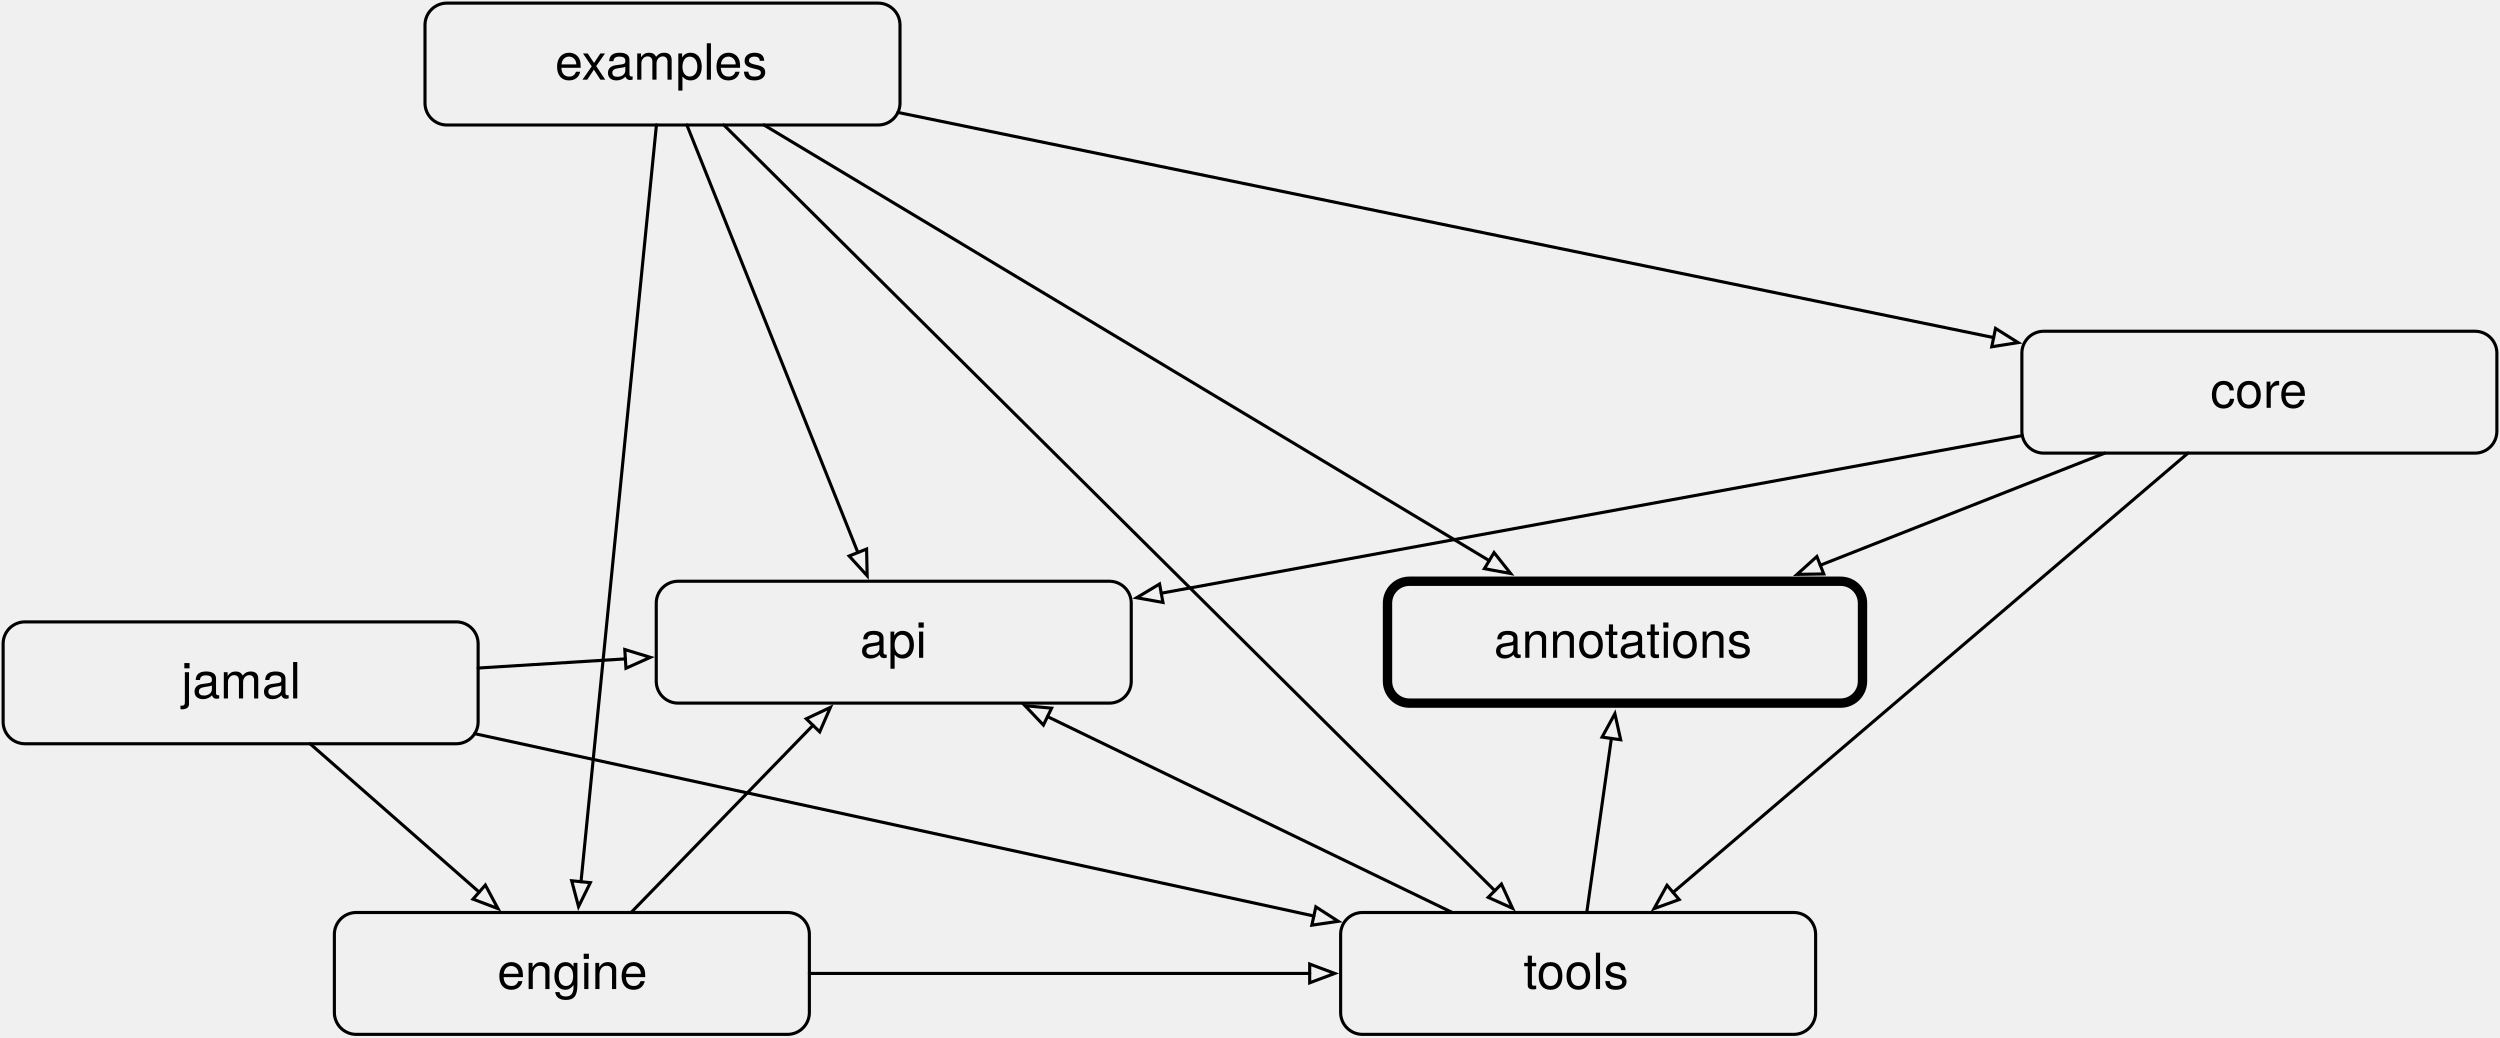
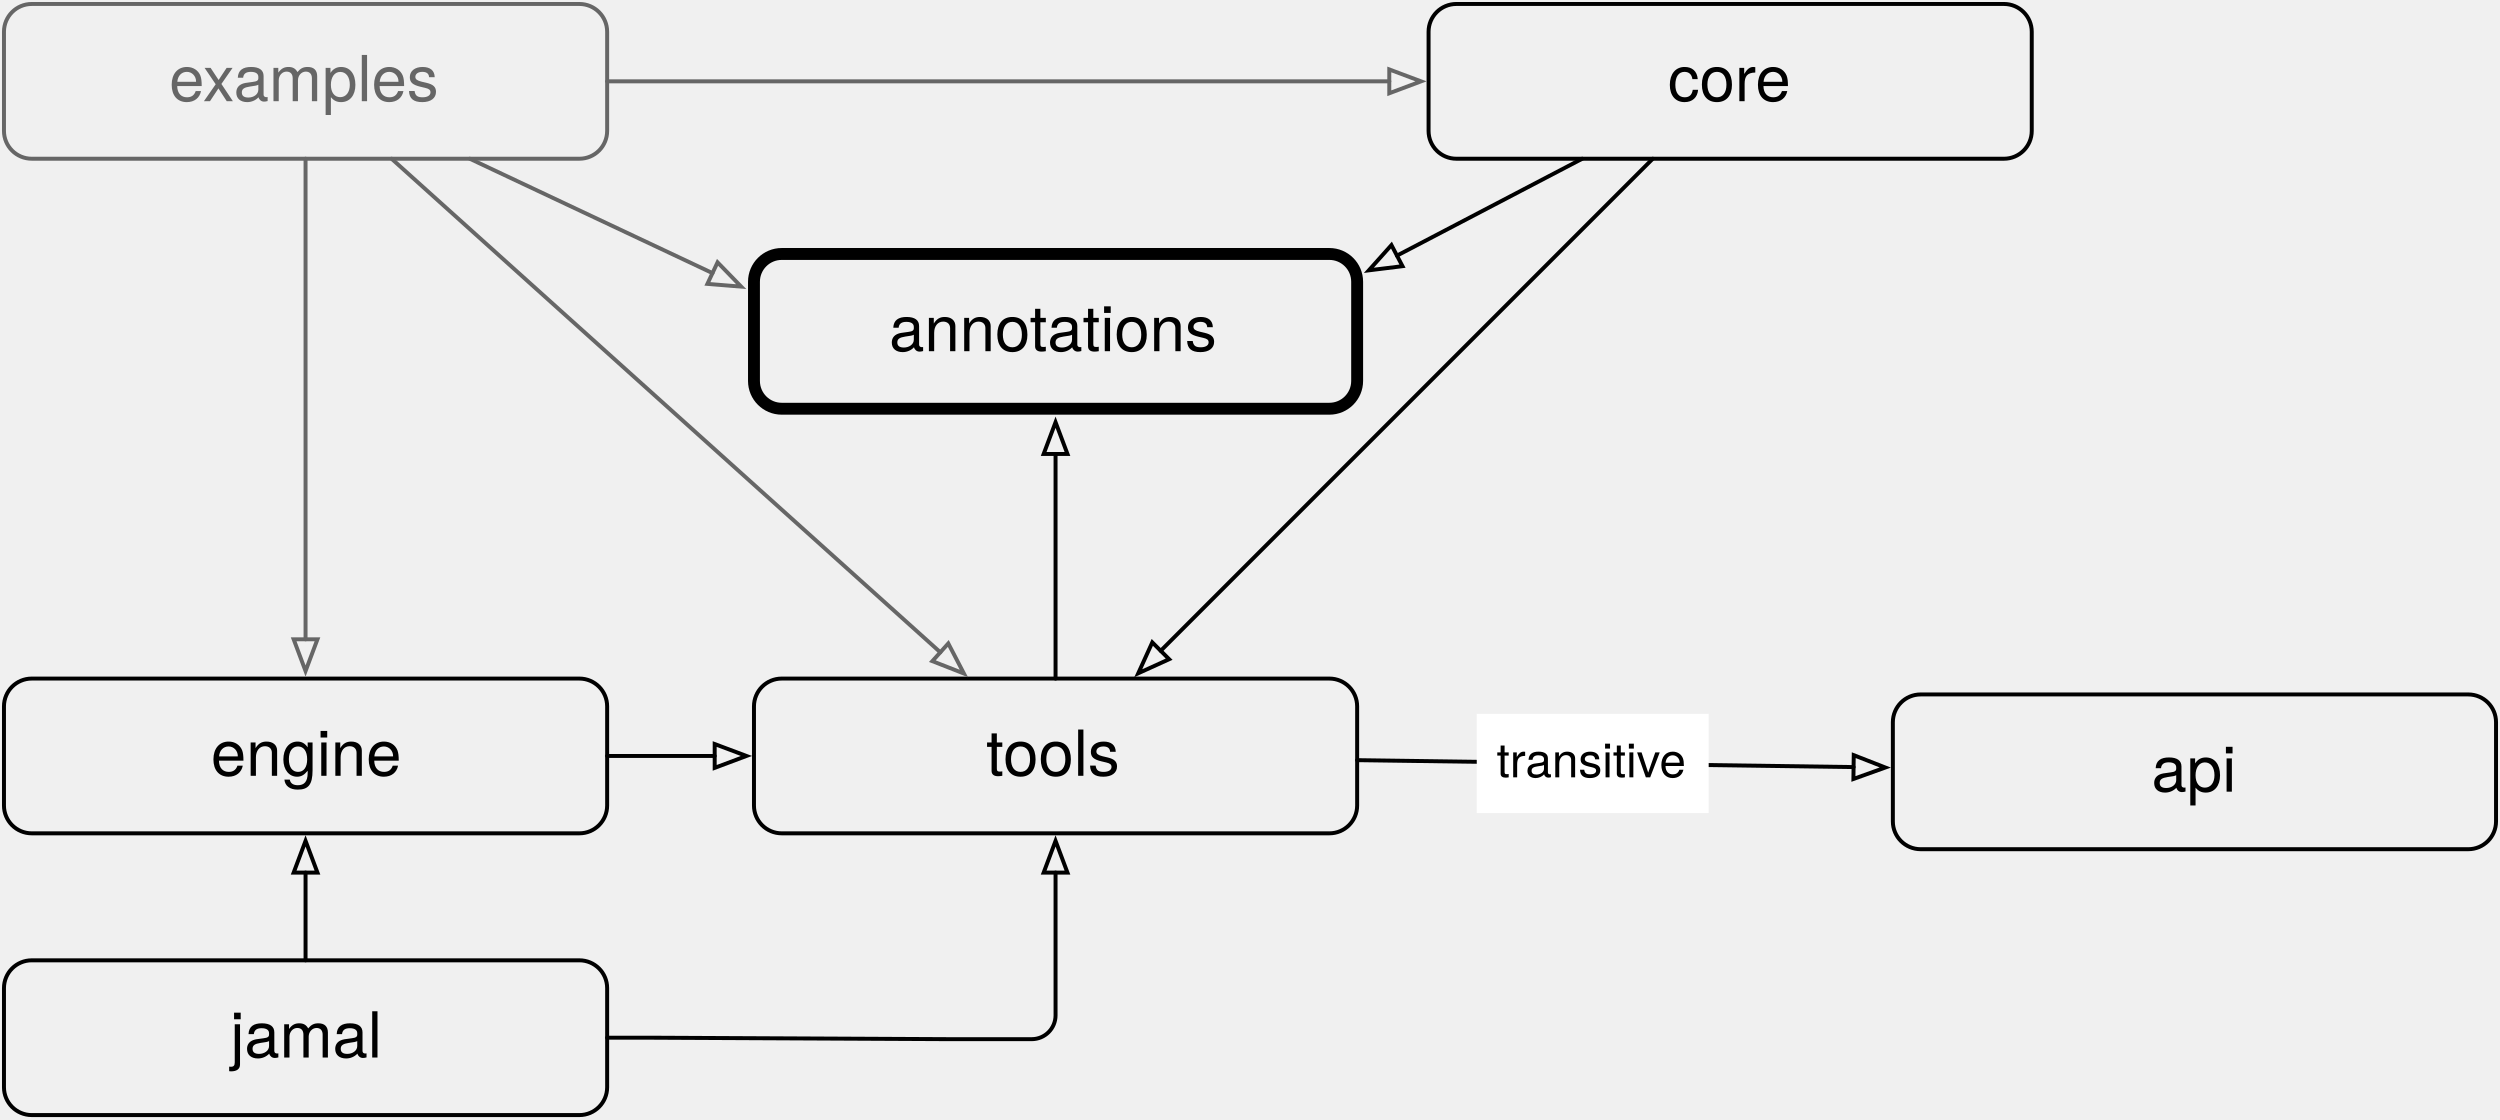
- <svg xmlns="http://www.w3.org/2000/svg" version="1.1" viewBox="-9 -13 800 332" width="800" height="332">
+ <svg xmlns="http://www.w3.org/2000/svg" version="1.1" viewBox="230 108 630 282" width="630" height="282">
  <defs>
    <font-face font-family="Helvetica Neue" font-size="16" panose-1="2 0 5 3 0 0 0 2 0 4" units-per-em="1000" underline-position="-100" underline-thickness="50" slope="0" x-height="517" cap-height="714" ascent="951.996" descent="-212.997" font-weight="400">
      <font-face-src>
        <font-face-name name="HelveticaNeue" />
      </font-face-src>
    </font-face>
-     <marker orient="auto" overflow="visible" markerUnits="strokeWidth" id="Arrow_Marker" stroke-linejoin="miter" stroke-miterlimit="10" viewBox="-1 -4 10 8" markerWidth="10" markerHeight="8" color="black">
+     <marker orient="auto" overflow="visible" markerUnits="strokeWidth" id="Arrow_Marker" stroke-linejoin="miter" stroke-miterlimit="10" viewBox="-1 -4 10 8" markerWidth="10" markerHeight="8" color="#666">
      <g>
        <path d="M 8 0 L 0 -3 L 0 3 Z" fill="none" stroke="currentColor" stroke-width="1" />
      </g>
    </marker>
+     <marker orient="auto" overflow="visible" markerUnits="strokeWidth" id="Arrow_Marker_2" stroke-linejoin="miter" stroke-miterlimit="10" viewBox="-1 -4 10 8" markerWidth="10" markerHeight="8" color="black">
+       <g>
+         <path d="M 8 0 L 0 -3 L 0 3 Z" fill="none" stroke="currentColor" stroke-width="1" />
+       </g>
+     </marker>
+     <font-face font-family="Helvetica Neue" font-size="12" panose-1="2 0 5 3 0 0 0 2 0 4" units-per-em="1000" underline-position="-100" underline-thickness="50" slope="0" x-height="517" cap-height="714" ascent="951.996" descent="-212.997" font-weight="400">
+       <font-face-src>
+         <font-face-name name="HelveticaNeue" />
+       </font-face-src>
+     </font-face>
  </defs>
  <g id="modules" fill-opacity="1" stroke="none" stroke-opacity="1" stroke-dasharray="none" fill="none">
    <g id="modules: Layer 1">
      <g id="Graphic_2">
-         <path d="M 442 173 L 580 173 C 583.866 173 587 176.134 587 180 L 587 205 C 587 208.866 583.866 212 580 212 L 442 212 C 438.134 212 435 208.866 435 205 L 435 180 C 435 176.134 438.134 173 442 173 Z" stroke="black" stroke-linecap="round" stroke-linejoin="round" stroke-width="3" />
-         <text transform="translate(440 182.5)" fill="black">
+         <path d="M 427 172 L 565 172 C 568.866 172 572 175.134 572 179 L 572 204 C 572 207.866 568.866 211 565 211 L 427 211 C 423.134 211 420 207.866 420 204 L 420 179 C 420 175.134 423.134 172 427 172 Z" stroke="black" stroke-linecap="round" stroke-linejoin="round" stroke-width="3" />
+         <text transform="translate(425 181.5)" fill="black">
          <tspan font-family="Helvetica Neue" font-size="16" font-weight="400" fill="black" x="29.064" y="15">annotations</tspan>
        </text>
      </g>
      <g id="Graphic_5">
-         <path d="M 208 173 L 346 173 C 349.866 173 353 176.134 353 180 L 353 205 C 353 208.866 349.866 212 346 212 L 208 212 C 204.134 212 201 208.866 201 205 L 201 180 C 201 176.134 204.134 173 208 173 Z" stroke="black" stroke-linecap="round" stroke-linejoin="round" stroke-width="1" />
-         <text transform="translate(206 182.5)" fill="black">
+         <path d="M 714 283 L 852 283 C 855.866 283 859 286.134 859 290 L 859 315 C 859 318.866 855.866 322 852 322 L 714 322 C 710.134 322 707 318.866 707 315 L 707 290 C 707 286.134 710.134 283 714 283 Z" stroke="black" stroke-linecap="round" stroke-linejoin="round" stroke-width="1" />
+         <text transform="translate(712 292.5)" fill="black">
          <tspan font-family="Helvetica Neue" font-size="16" font-weight="400" fill="black" x="60.184" y="15">api</tspan>
        </text>
      </g>
      <g id="Graphic_6">
-         <path d="M 645 93 L 783 93 C 786.866 93 790 96.134 790 100 L 790 125 C 790 128.866 786.866 132 783 132 L 645 132 C 641.134 132 638 128.866 638 125 L 638 100 C 638 96.134 641.134 93 645 93 Z" stroke="black" stroke-linecap="round" stroke-linejoin="round" stroke-width="1" />
-         <text transform="translate(643 102.5)" fill="black">
+         <path d="M 597 109 L 735 109 C 738.866 109 742 112.134 742 116 L 742 141 C 742 144.866 738.866 148 735 148 L 597 148 C 593.134 148 590 144.866 590 141 L 590 116 C 590 112.134 593.134 109 597 109 Z" stroke="black" stroke-linecap="round" stroke-linejoin="round" stroke-width="1" />
+         <text transform="translate(595 118.5)" fill="black">
          <tspan font-family="Helvetica Neue" font-size="16" font-weight="400" fill="black" x="55.296" y="15">core</tspan>
        </text>
      </g>
      <g id="Graphic_7">
-         <path d="M 105 279 L 243 279 C 246.866 279 250 282.134 250 286 L 250 311 C 250 314.866 246.866 318 243 318 L 105 318 C 101.134 318 98 314.866 98 311 L 98 286 C 98 282.134 101.134 279 105 279 Z" stroke="black" stroke-linecap="round" stroke-linejoin="round" stroke-width="1" />
-         <text transform="translate(103 288.5)" fill="black">
+         <path d="M 238 279 L 376 279 C 379.866 279 383 282.134 383 286 L 383 311 C 383 314.866 379.866 318 376 318 L 238 318 C 234.134 318 231 314.866 231 311 L 231 286 C 231 282.134 234.134 279 238 279 Z" stroke="black" stroke-linecap="round" stroke-linejoin="round" stroke-width="1" />
+         <text transform="translate(236 288.5)" fill="black">
          <tspan font-family="Helvetica Neue" font-size="16" font-weight="400" fill="black" x="47.144" y="15">engine</tspan>
        </text>
      </g>
      <g id="Graphic_8">
-         <path d="M 134 -12 L 272 -12 C 275.866 -12 279 -8.866 279 -5 L 279 20 C 279 23.866 275.866 27 272 27 L 134 27 C 130.134 27 127 23.866 127 20 L 127 -5 C 127 -8.866 130.134 -12 134 -12 Z" stroke="black" stroke-linecap="round" stroke-linejoin="round" stroke-width="1" />
-         <text transform="translate(132 -2.5)" fill="black">
-           <tspan font-family="Helvetica Neue" font-size="16" font-weight="400" fill="black" x="36.624" y="15">examples</tspan>
+         <path d="M 238 109 L 376 109 C 379.866 109 383 112.134 383 116 L 383 141 C 383 144.866 379.866 148 376 148 L 238 148 C 234.134 148 231 144.866 231 141 L 231 116 C 231 112.134 234.134 109 238 109 Z" stroke="#666" stroke-linecap="round" stroke-linejoin="round" stroke-width="1" />
+         <text transform="translate(236 118.5)" fill="#666">
+           <tspan font-family="Helvetica Neue" font-size="16" font-weight="400" fill="#666" x="36.624" y="15">examples</tspan>
        </text>
      </g>
      <g id="Graphic_9">
-         <path d="M -1 186 L 137 186 C 140.866 186 144 189.134 144 193 L 144 218 C 144 221.866 140.866 225 137 225 L -1 225 C -4.866 225 -8 221.866 -8 218 L -8 193 C -8 189.134 -4.866 186 -1 186 Z" stroke="black" stroke-linecap="round" stroke-linejoin="round" stroke-width="1" />
-         <text transform="translate(-3 195.5)" fill="black">
+         <path d="M 238 350 L 376 350 C 379.866 350 383 353.134 383 357 L 383 382 C 383 385.866 379.866 389 376 389 L 238 389 C 234.134 389 231 385.866 231 382 L 231 357 C 231 353.134 234.134 350 238 350 Z" stroke="black" stroke-linecap="round" stroke-linejoin="round" stroke-width="1" />
+         <text transform="translate(236 359.5)" fill="black">
          <tspan font-family="Helvetica Neue" font-size="16" font-weight="400" fill="black" x="52.032" y="15">jamal</tspan>
        </text>
      </g>
      <g id="Graphic_10">
        <path d="M 427 279 L 565 279 C 568.866 279 572 282.134 572 286 L 572 311 C 572 314.866 568.866 318 565 318 L 427 318 C 423.134 318 420 314.866 420 311 L 420 286 C 420 282.134 423.134 279 427 279 Z" stroke="black" stroke-linecap="round" stroke-linejoin="round" stroke-width="1" />
        <text transform="translate(425 288.5)" fill="black">
          <tspan font-family="Helvetica Neue" font-size="16" font-weight="400" fill="black" x="53.52" y="15">tools</tspan>
        </text>
      </g>
      <g id="Line_11">
-         <line x1="201.057" y1="27" x2="176.925" y2="269.149" marker-end="url(#Arrow_Marker)" stroke="black" stroke-linecap="round" stroke-linejoin="round" stroke-width="1" />
+         <line x1="307" y1="148" x2="307" y2="269.1" marker-end="url(#Arrow_Marker)" stroke="#666" stroke-linecap="round" stroke-linejoin="round" stroke-width="1" />
      </g>
      <g id="Line_12">
-         <line x1="222.634" y1="27" x2="469.342" y2="272.024" marker-end="url(#Arrow_Marker)" stroke="black" stroke-linecap="round" stroke-linejoin="round" stroke-width="1" />
-       </g>
-       <g id="Line_13">
-         <line x1="210.8" y1="27" x2="265.523" y2="163.808" marker-end="url(#Arrow_Marker)" stroke="black" stroke-linecap="round" stroke-linejoin="round" stroke-width="1" />
+         <line x1="328.679" y1="148" x2="466.96" y2="272.379" marker-end="url(#Arrow_Marker)" stroke="#666" stroke-linecap="round" stroke-linejoin="round" stroke-width="1" />
      </g>
      <g id="Line_14">
-         <line x1="235.465" y1="27" x2="467.551" y2="166.402" marker-end="url(#Arrow_Marker)" stroke="black" stroke-linecap="round" stroke-linejoin="round" stroke-width="1" />
+         <line x1="348.38" y1="148" x2="409.545" y2="176.823" marker-end="url(#Arrow_Marker)" stroke="#666" stroke-linecap="round" stroke-linejoin="round" stroke-width="1" />
      </g>
      <g id="Line_15">
-         <line x1="278.336" y1="22.98" x2="628.967" y2="95.027" marker-end="url(#Arrow_Marker)" stroke="black" stroke-linecap="round" stroke-linejoin="round" stroke-width="1" />
+         <line x1="383" y1="128.5" x2="580.1" y2="128.5" marker-end="url(#Arrow_Marker)" stroke="#666" stroke-linecap="round" stroke-linejoin="round" stroke-width="1" />
      </g>
      <g id="Line_16">
-         <line x1="90.226" y1="225" x2="144.332" y2="272.471" marker-end="url(#Arrow_Marker)" stroke="black" stroke-linecap="round" stroke-linejoin="round" stroke-width="1" />
+         <line x1="307" y1="350" x2="307" y2="327.9" marker-end="url(#Arrow_Marker_2)" stroke="black" stroke-linecap="round" stroke-linejoin="round" stroke-width="1" />
      </g>
      <g id="Line_17">
-         <line x1="142.896" y1="221.774" x2="411.429" y2="280.124" marker-end="url(#Arrow_Marker)" stroke="black" stroke-linecap="round" stroke-linejoin="round" stroke-width="1" />
-       </g>
-       <g id="Line_18">
-         <line x1="144" y1="200.773" x2="191.119" y2="197.842" marker-end="url(#Arrow_Marker)" stroke="black" stroke-linecap="round" stroke-linejoin="round" stroke-width="1" />
+         <path d="M 383 369.5 L 393.985 369.5 C 393.995 369.5 394.005 369.5 394.015 369.5 L 469.077 369.869 C 469.087 369.869 469.097 369.869 469.106 369.869 L 490 369.869 C 493.314 369.869 496 367.182 496 363.869 L 496 327.9" marker-end="url(#Arrow_Marker_2)" stroke="black" stroke-linecap="round" stroke-linejoin="round" stroke-width="1" />
      </g>
      <g id="Line_19">
-         <line x1="498.759" y1="279" x2="506.641" y2="223.302" marker-end="url(#Arrow_Marker)" stroke="black" stroke-linecap="round" stroke-linejoin="round" stroke-width="1" />
+         <line x1="496" y1="279" x2="496" y2="222.4" marker-end="url(#Arrow_Marker_2)" stroke="black" stroke-linecap="round" stroke-linejoin="round" stroke-width="1" />
      </g>
      <g id="Line_20">
-         <line x1="455.712" y1="279" x2="326.199" y2="216.313" marker-end="url(#Arrow_Marker)" stroke="black" stroke-linecap="round" stroke-linejoin="round" stroke-width="1" />
-       </g>
-       <g id="Line_21">
-         <line x1="192.948" y1="279" x2="251.153" y2="219.1" marker-end="url(#Arrow_Marker)" stroke="black" stroke-linecap="round" stroke-linejoin="round" stroke-width="1" />
+         <line x1="572" y1="299.559" x2="697.101" y2="301.303" marker-end="url(#Arrow_Marker_2)" stroke="black" stroke-linecap="round" stroke-linejoin="round" stroke-width="1" />
      </g>
      <g id="Line_22">
-         <line x1="250" y1="298.5" x2="410.1" y2="298.5" marker-end="url(#Arrow_Marker)" stroke="black" stroke-linecap="round" stroke-linejoin="round" stroke-width="1" />
-       </g>
-       <g id="Line_23">
-         <line x1="638.138" y1="126.388" x2="362.601" y2="176.829" marker-end="url(#Arrow_Marker)" stroke="black" stroke-linecap="round" stroke-linejoin="round" stroke-width="1" />
+         <line x1="383" y1="298.5" x2="410.1" y2="298.5" marker-end="url(#Arrow_Marker_2)" stroke="black" stroke-linecap="round" stroke-linejoin="round" stroke-width="1" />
      </g>
      <g id="Line_24">
-         <line x1="691.145" y1="132" x2="526.386" y2="272.574" marker-end="url(#Arrow_Marker)" stroke="black" stroke-linecap="round" stroke-linejoin="round" stroke-width="1" />
+         <line x1="646.5" y1="148" x2="522.5" y2="272" marker-end="url(#Arrow_Marker_2)" stroke="black" stroke-linecap="round" stroke-linejoin="round" stroke-width="1" />
      </g>
      <g id="Line_25">
-         <line x1="664.519" y1="132" x2="573.498" y2="167.87" marker-end="url(#Arrow_Marker)" stroke="black" stroke-linecap="round" stroke-linejoin="round" stroke-width="1" />
+         <line x1="628.719" y1="148" x2="582.037" y2="172.417" marker-end="url(#Arrow_Marker_2)" stroke="black" stroke-linecap="round" stroke-linejoin="round" stroke-width="1" />
+       </g>
+       <g id="Graphic_26">
+         <rect x="602.143" y="287.887" width="58.444" height="25" fill="white" />
+         <text transform="translate(607.1425 292.8866)" fill="black">
+           <tspan font-family="Helvetica Neue" font-size="12" font-weight="400" fill="black" x="0" y="11">transitive</tspan>
+         </text>
      </g>
    </g>
  </g>
</svg>
